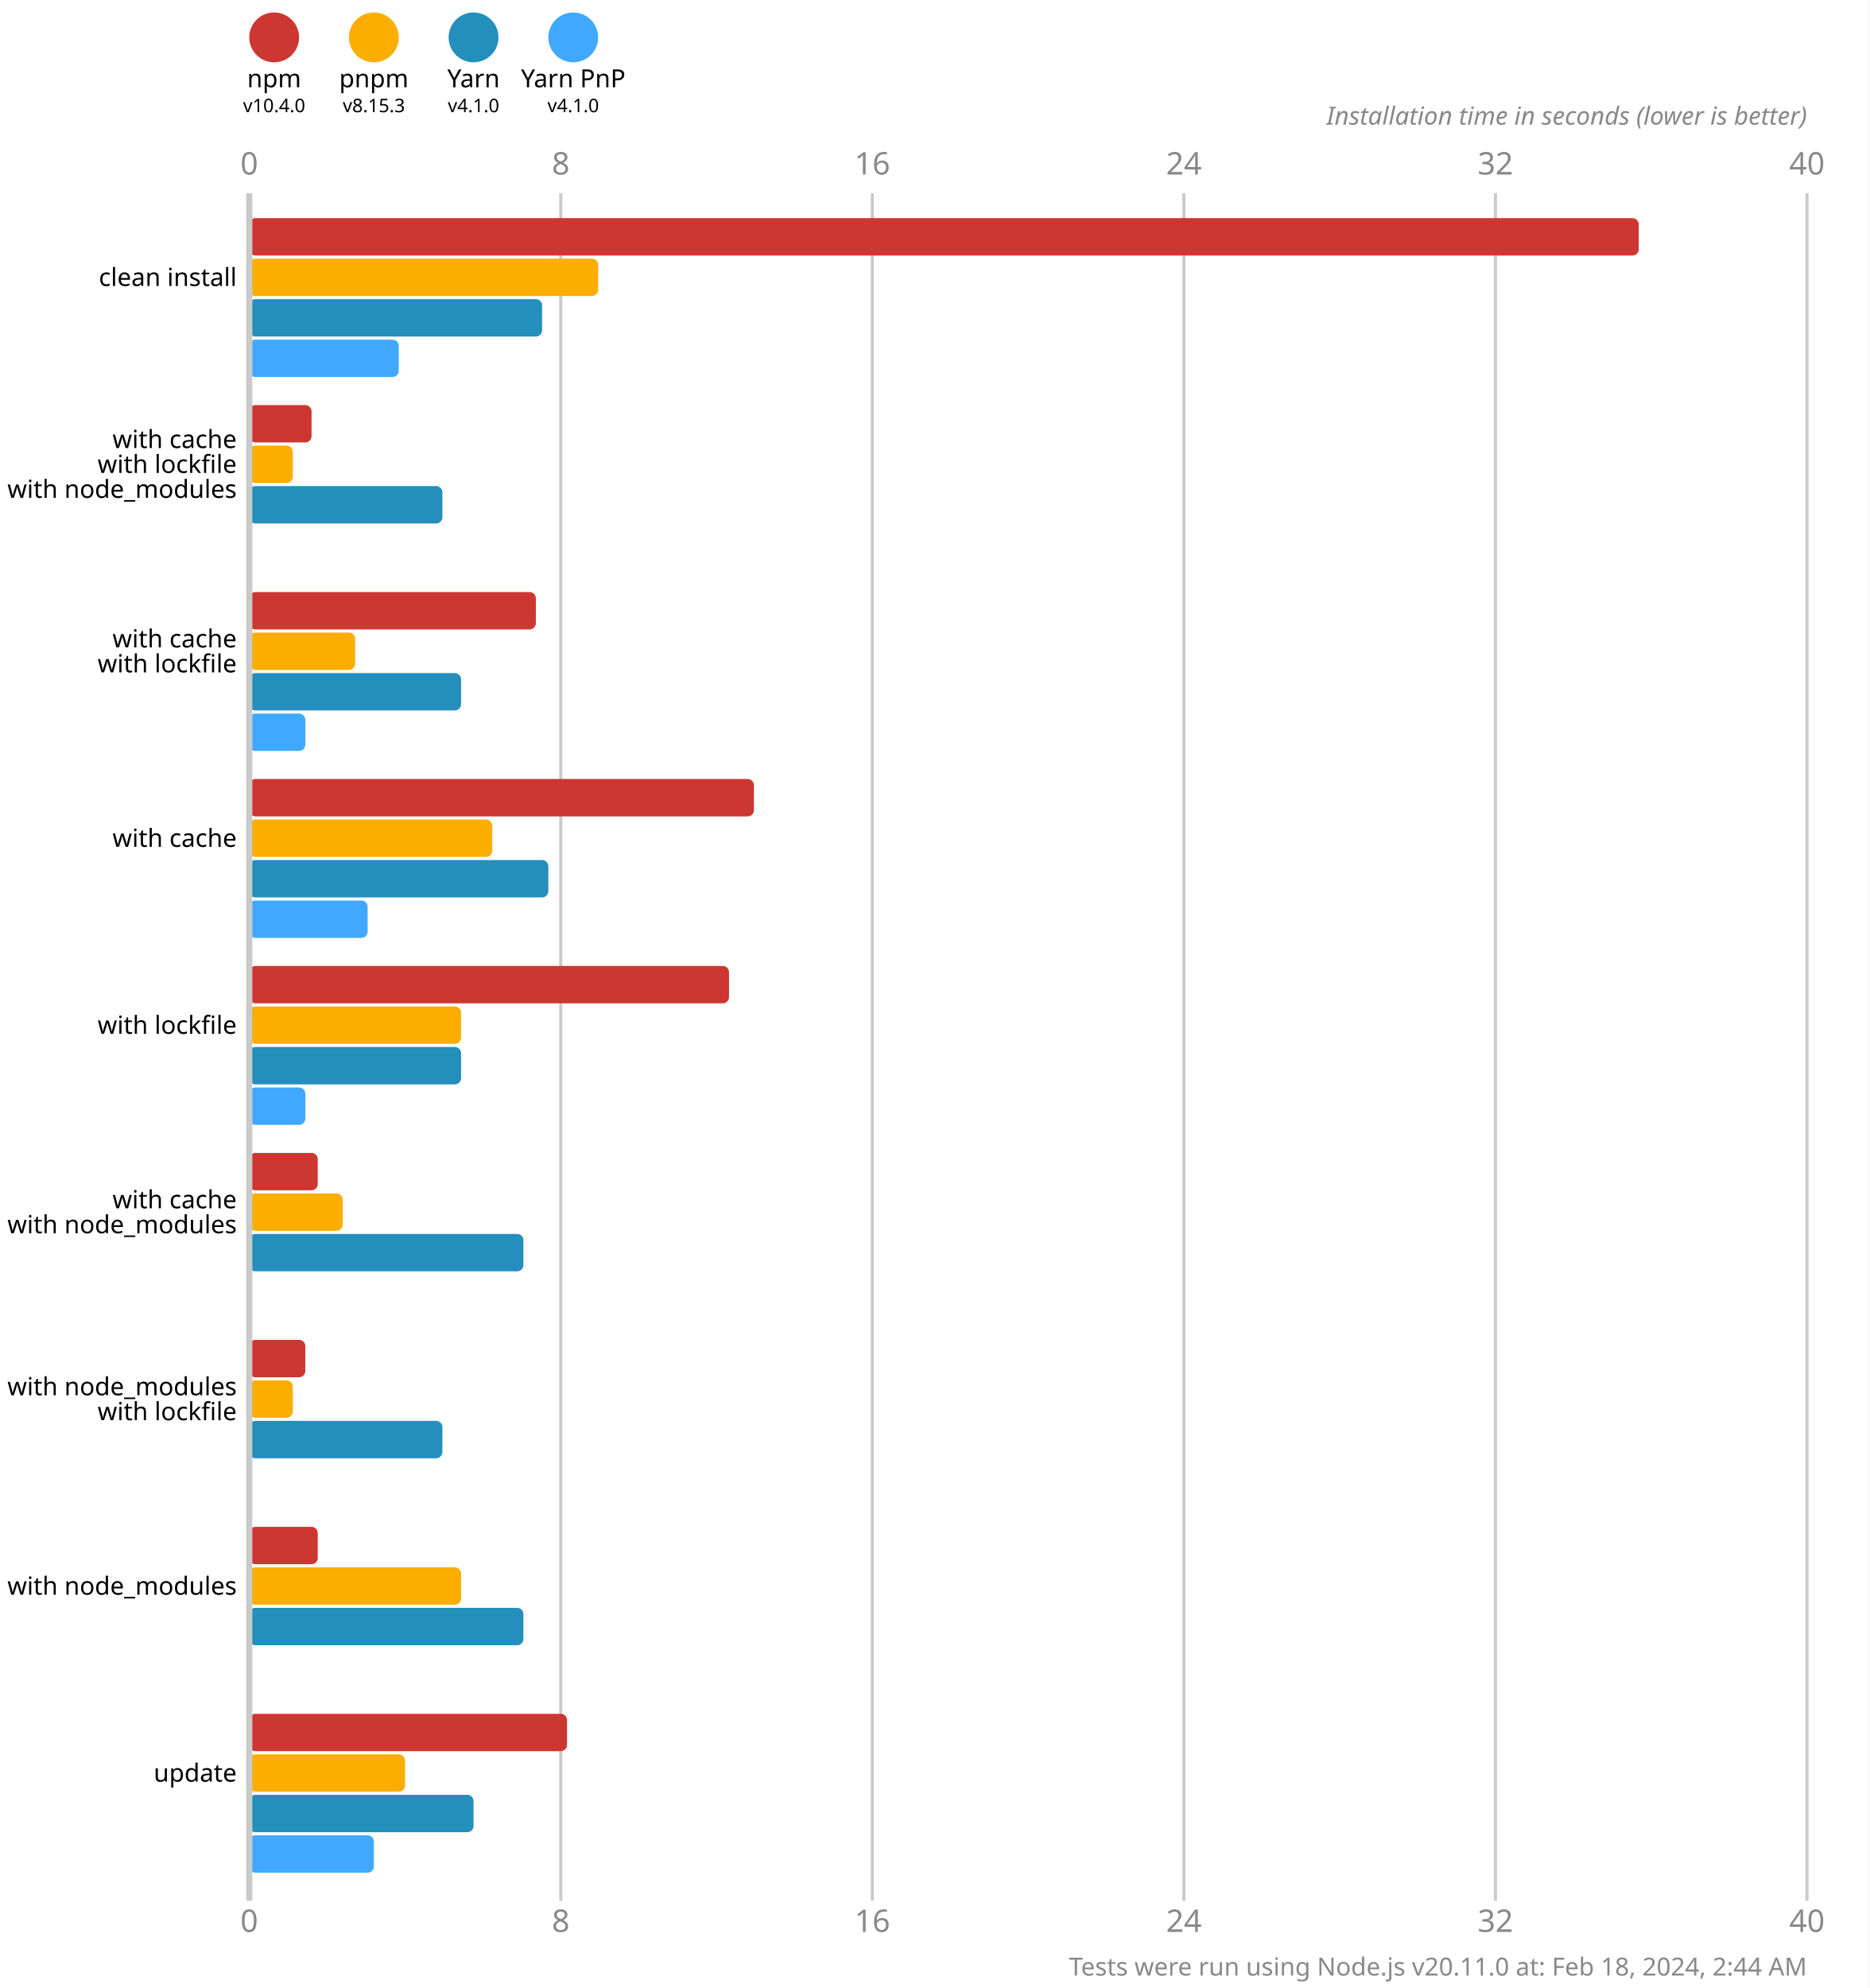
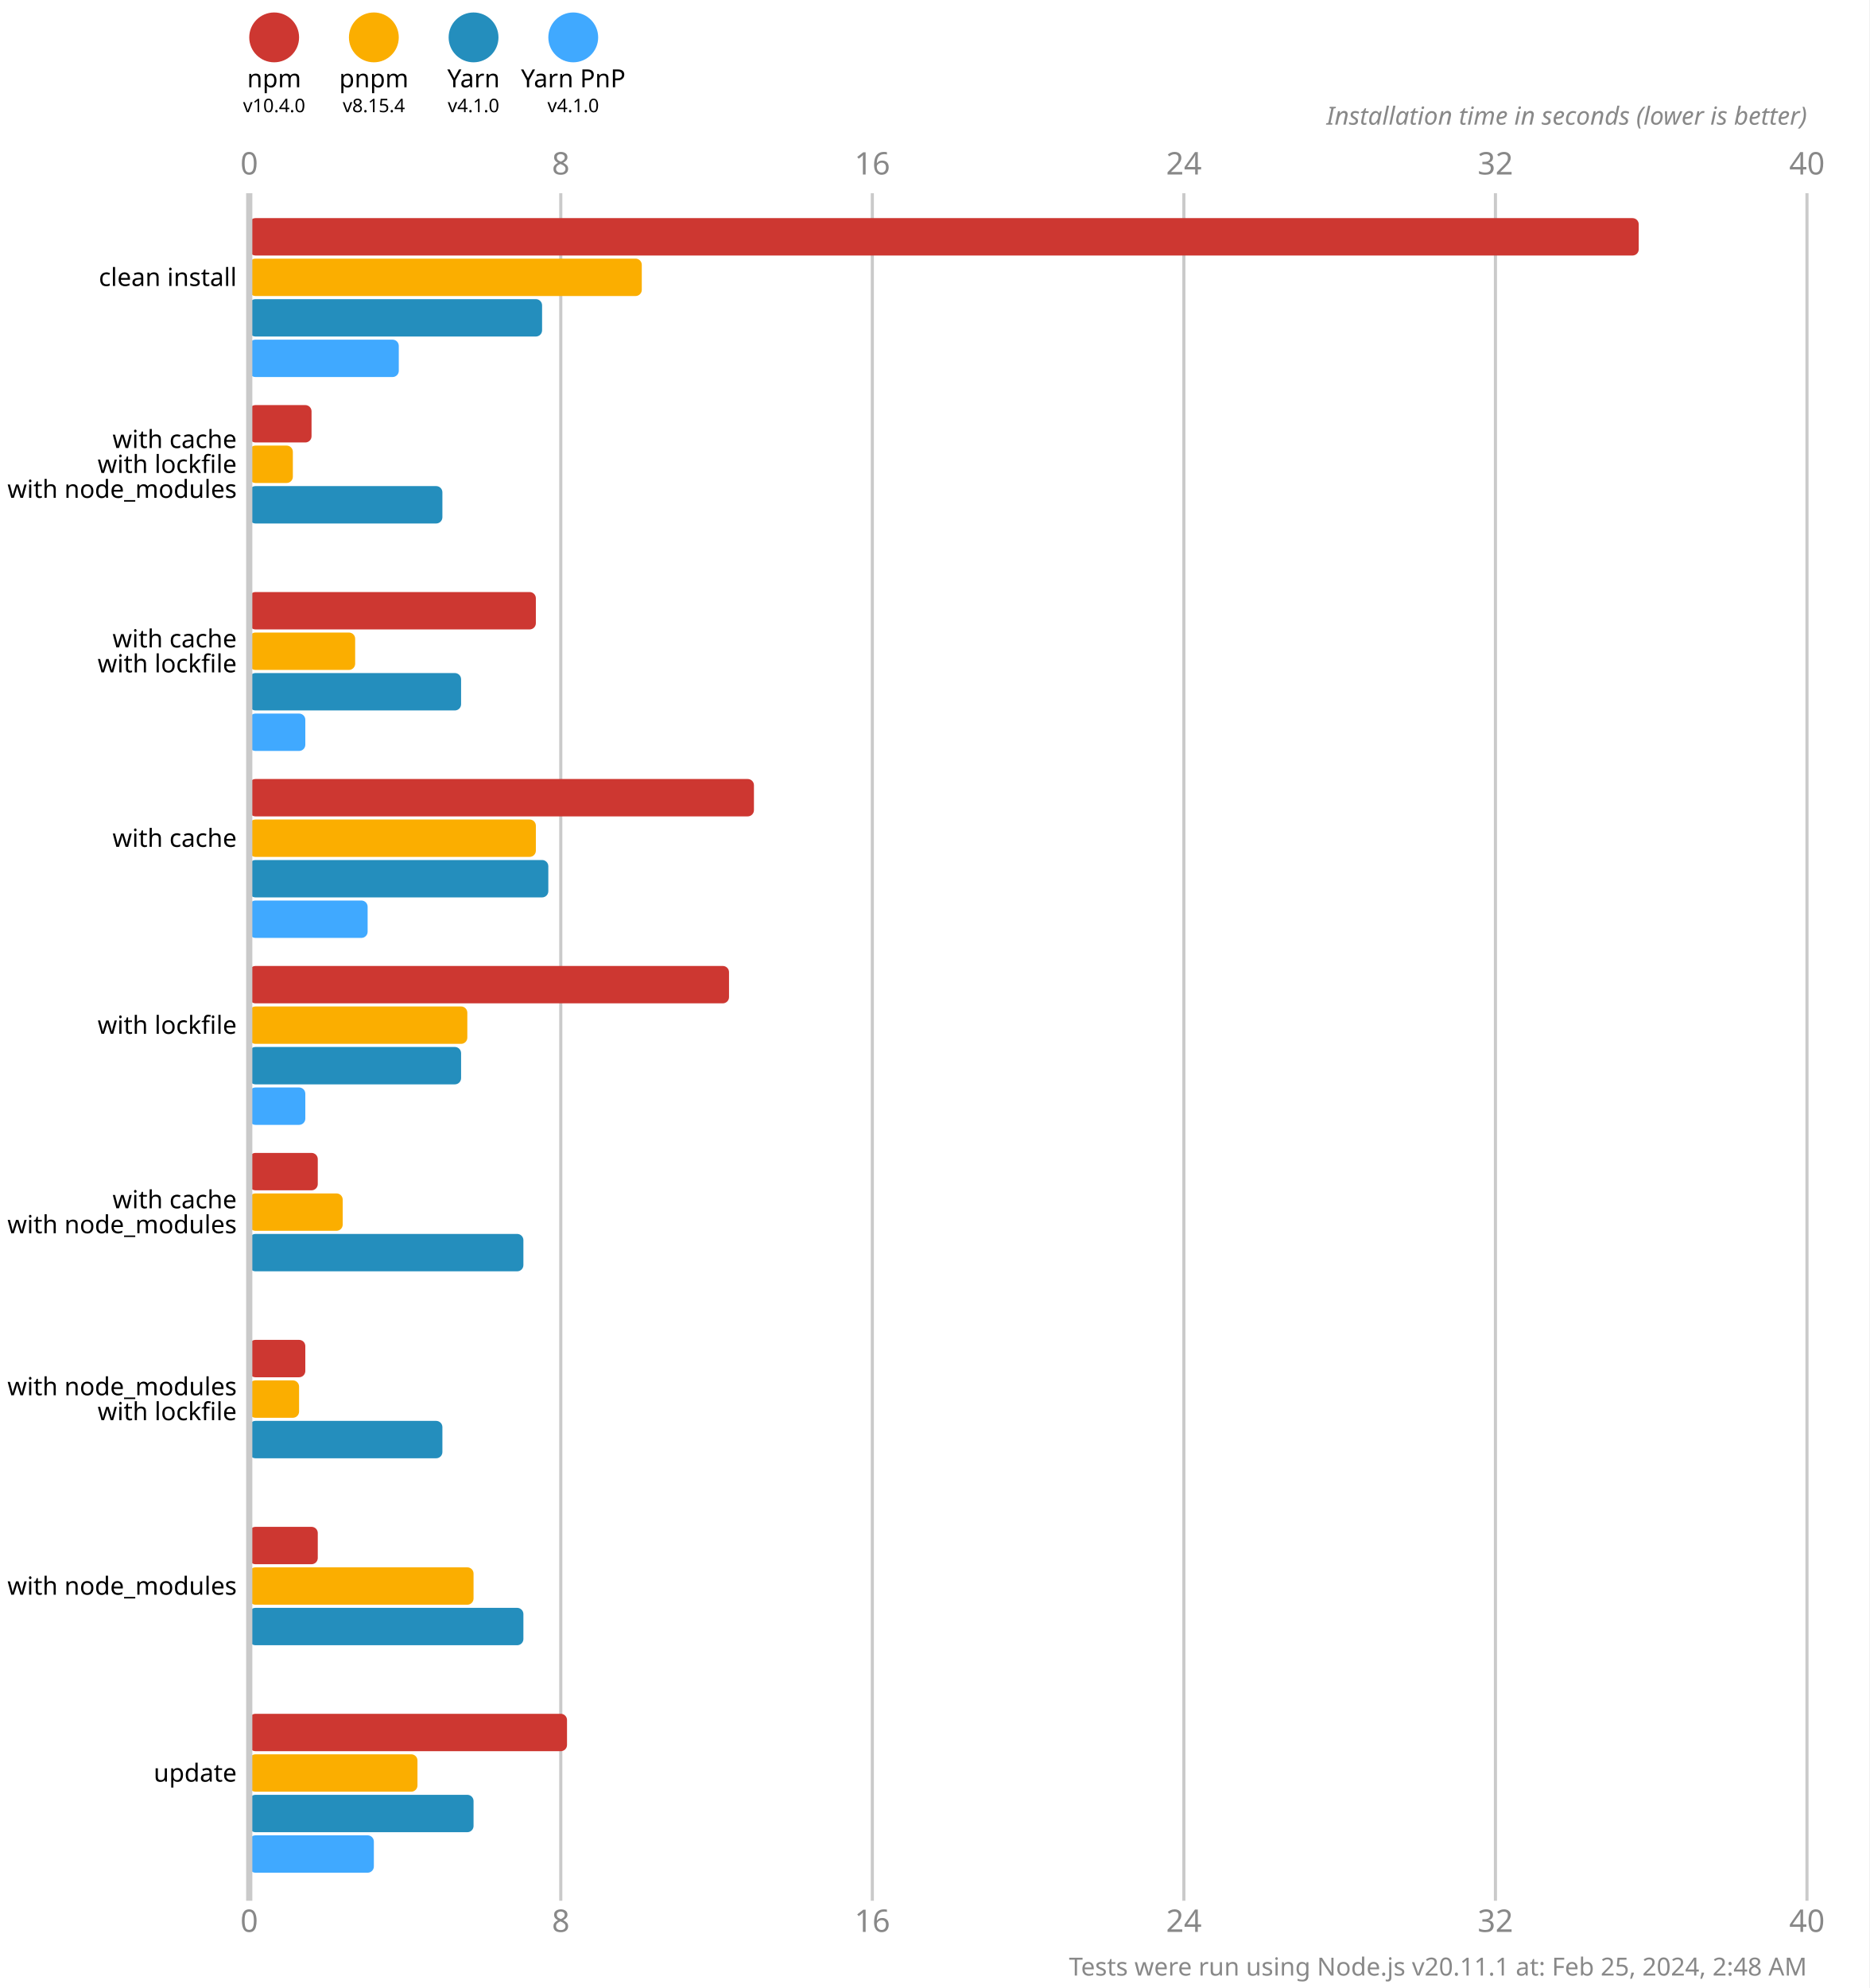
<svg xmlns="http://www.w3.org/2000/svg" version="1.1" viewBox="0 0 300 319">
  <style>
    .font { font-family: sans-serif; }
    .s3 { font-size: 3px; }
    .s4 { font-size: 4px; }
    .s5 { font-size: 5px; }
    .line { stroke: #cacaca; }
    .width { stroke-width: 0.5; }
    .text { fill: #888; }
  </style>
  <rect x="0" y="0" width="300" height="319" fill="#fff" />
  <circle cx="44" cy="6" r="4" fill="#cd3731" />
  <text x="44" y="14" class="font s4" text-anchor="middle">npm</text>
  <text x="44" y="18" class="font s3" text-anchor="middle">v10.4.0</text>
  <circle cx="60" cy="6" r="4" fill="#fbae00" />
  <text x="60" y="14" class="font s4" text-anchor="middle">pnpm</text>
-   <text x="60" y="18" class="font s3" text-anchor="middle">v8.15.3</text>
+   <text x="60" y="18" class="font s3" text-anchor="middle">v8.15.4</text>
  <circle cx="76" cy="6" r="4" fill="#248ebd" />
  <text x="76" y="14" class="font s4" text-anchor="middle">Yarn</text>
  <text x="76" y="18" class="font s3" text-anchor="middle">v4.1.0</text>
  <circle cx="92" cy="6" r="4" fill="#40a9ff" />
  <text x="92" y="14" class="font s4" text-anchor="middle">Yarn PnP</text>
  <text x="92" y="18" class="font s3" text-anchor="middle">v4.1.0</text>
  <text x="40" y="28" class="font s5 text" text-anchor="middle">0</text>
  <text x="40" y="310" class="font s5 text" text-anchor="middle">0</text>
  <line x1="90" y1="31" x2="90" y2="305" class="line width" />
  <text x="90" y="28" class="font s5 text" text-anchor="middle">8</text>
  <text x="90" y="310" class="font s5 text" text-anchor="middle">8</text>
  <line x1="140" y1="31" x2="140" y2="305" class="line width" />
  <text x="140" y="28" class="font s5 text" text-anchor="middle">16</text>
  <text x="140" y="310" class="font s5 text" text-anchor="middle">16</text>
  <line x1="190" y1="31" x2="190" y2="305" class="line width" />
  <text x="190" y="28" class="font s5 text" text-anchor="middle">24</text>
  <text x="190" y="310" class="font s5 text" text-anchor="middle">24</text>
  <line x1="240" y1="31" x2="240" y2="305" class="line width" />
  <text x="240" y="28" class="font s5 text" text-anchor="middle">32</text>
  <text x="240" y="310" class="font s5 text" text-anchor="middle">32</text>
  <line x1="290" y1="31" x2="290" y2="305" class="line width" />
  <text x="290" y="28" class="font s5 text" text-anchor="middle">40</text>
  <text x="290" y="310" class="font s5 text" text-anchor="middle">40</text>
  <text x="290" y="20" class="font s4 text" font-style="italic" text-anchor="end">Installation time in seconds (lower is better)</text>
  <rect x="40" y="35" width="223" height="6" fill="#cd3731" rx="1" ry="1" />
-   <rect x="40" y="41.5" width="56" height="6" fill="#fbae00" rx="1" ry="1" />
+   <rect x="40" y="41.5" width="63" height="6" fill="#fbae00" rx="1" ry="1" />
  <rect x="40" y="48" width="47" height="6" fill="#248ebd" rx="1" ry="1" />
  <rect x="40" y="54.5" width="24" height="6" fill="#40a9ff" rx="1" ry="1" />
  <rect x="40" y="65" width="10" height="6" fill="#cd3731" rx="1" ry="1" />
  <rect x="40" y="71.5" width="7" height="6" fill="#fbae00" rx="1" ry="1" />
  <rect x="40" y="78" width="31" height="6" fill="#248ebd" rx="1" ry="1" />
  <rect x="40" y="84.5" width="0" height="6" fill="#40a9ff" rx="1" ry="1" />
  <rect x="40" y="95" width="46" height="6" fill="#cd3731" rx="1" ry="1" />
  <rect x="40" y="101.5" width="17" height="6" fill="#fbae00" rx="1" ry="1" />
  <rect x="40" y="108" width="34" height="6" fill="#248ebd" rx="1" ry="1" />
  <rect x="40" y="114.5" width="9" height="6" fill="#40a9ff" rx="1" ry="1" />
  <rect x="40" y="125" width="81" height="6" fill="#cd3731" rx="1" ry="1" />
-   <rect x="40" y="131.5" width="39" height="6" fill="#fbae00" rx="1" ry="1" />
+   <rect x="40" y="131.5" width="46" height="6" fill="#fbae00" rx="1" ry="1" />
  <rect x="40" y="138" width="48" height="6" fill="#248ebd" rx="1" ry="1" />
  <rect x="40" y="144.5" width="19" height="6" fill="#40a9ff" rx="1" ry="1" />
  <rect x="40" y="155" width="77" height="6" fill="#cd3731" rx="1" ry="1" />
-   <rect x="40" y="161.5" width="34" height="6" fill="#fbae00" rx="1" ry="1" />
+   <rect x="40" y="161.5" width="35" height="6" fill="#fbae00" rx="1" ry="1" />
  <rect x="40" y="168" width="34" height="6" fill="#248ebd" rx="1" ry="1" />
  <rect x="40" y="174.5" width="9" height="6" fill="#40a9ff" rx="1" ry="1" />
  <rect x="40" y="185" width="11" height="6" fill="#cd3731" rx="1" ry="1" />
  <rect x="40" y="191.5" width="15" height="6" fill="#fbae00" rx="1" ry="1" />
  <rect x="40" y="198" width="44" height="6" fill="#248ebd" rx="1" ry="1" />
  <rect x="40" y="204.5" width="0" height="6" fill="#40a9ff" rx="1" ry="1" />
  <rect x="40" y="215" width="9" height="6" fill="#cd3731" rx="1" ry="1" />
-   <rect x="40" y="221.5" width="7" height="6" fill="#fbae00" rx="1" ry="1" />
+   <rect x="40" y="221.5" width="8" height="6" fill="#fbae00" rx="1" ry="1" />
  <rect x="40" y="228" width="31" height="6" fill="#248ebd" rx="1" ry="1" />
  <rect x="40" y="234.5" width="0" height="6" fill="#40a9ff" rx="1" ry="1" />
  <rect x="40" y="245" width="11" height="6" fill="#cd3731" rx="1" ry="1" />
-   <rect x="40" y="251.5" width="34" height="6" fill="#fbae00" rx="1" ry="1" />
+   <rect x="40" y="251.5" width="36" height="6" fill="#fbae00" rx="1" ry="1" />
  <rect x="40" y="258" width="44" height="6" fill="#248ebd" rx="1" ry="1" />
  <rect x="40" y="264.5" width="0" height="6" fill="#40a9ff" rx="1" ry="1" />
  <rect x="40" y="275" width="51" height="6" fill="#cd3731" rx="1" ry="1" />
-   <rect x="40" y="281.5" width="25" height="6" fill="#fbae00" rx="1" ry="1" />
+   <rect x="40" y="281.5" width="27" height="6" fill="#fbae00" rx="1" ry="1" />
  <rect x="40" y="288" width="36" height="6" fill="#248ebd" rx="1" ry="1" />
  <rect x="40" y="294.5" width="20" height="6" fill="#40a9ff" rx="1" ry="1" />
  <line x1="40" y1="31" x2="40" y2="305" class="line" />
  <text x="38" y="44.5" class="font s4" dominant-baseline="middle" text-anchor="end">clean install</text>
  <text x="38" y="70.5" class="font s4" dominant-baseline="middle" text-anchor="end">with cache</text>
  <text x="38" y="74.5" class="font s4" dominant-baseline="middle" text-anchor="end">with lockfile</text>
  <text x="38" y="78.5" class="font s4" dominant-baseline="middle" text-anchor="end">with node_modules</text>
  <text x="38" y="102.5" class="font s4" dominant-baseline="middle" text-anchor="end">with cache</text>
  <text x="38" y="106.5" class="font s4" dominant-baseline="middle" text-anchor="end">with lockfile</text>
  <text x="38" y="134.5" class="font s4" dominant-baseline="middle" text-anchor="end">with cache</text>
  <text x="38" y="164.5" class="font s4" dominant-baseline="middle" text-anchor="end">with lockfile</text>
  <text x="38" y="192.5" class="font s4" dominant-baseline="middle" text-anchor="end">with cache</text>
  <text x="38" y="196.5" class="font s4" dominant-baseline="middle" text-anchor="end">with node_modules</text>
  <text x="38" y="222.5" class="font s4" dominant-baseline="middle" text-anchor="end">with node_modules</text>
  <text x="38" y="226.5" class="font s4" dominant-baseline="middle" text-anchor="end">with lockfile</text>
  <text x="38" y="254.5" class="font s4" dominant-baseline="middle" text-anchor="end">with node_modules</text>
  <text x="38" y="284.5" class="font s4" dominant-baseline="middle" text-anchor="end">update</text>
-   <text x="290" y="317" class="font s4 text" text-anchor="end">Tests were run using Node.js v20.11.0 at: Feb 18, 2024, 2:44 AM</text>
+   <text x="290" y="317" class="font s4 text" text-anchor="end">Tests were run using Node.js v20.11.1 at: Feb 25, 2024, 2:48 AM</text>
</svg>
